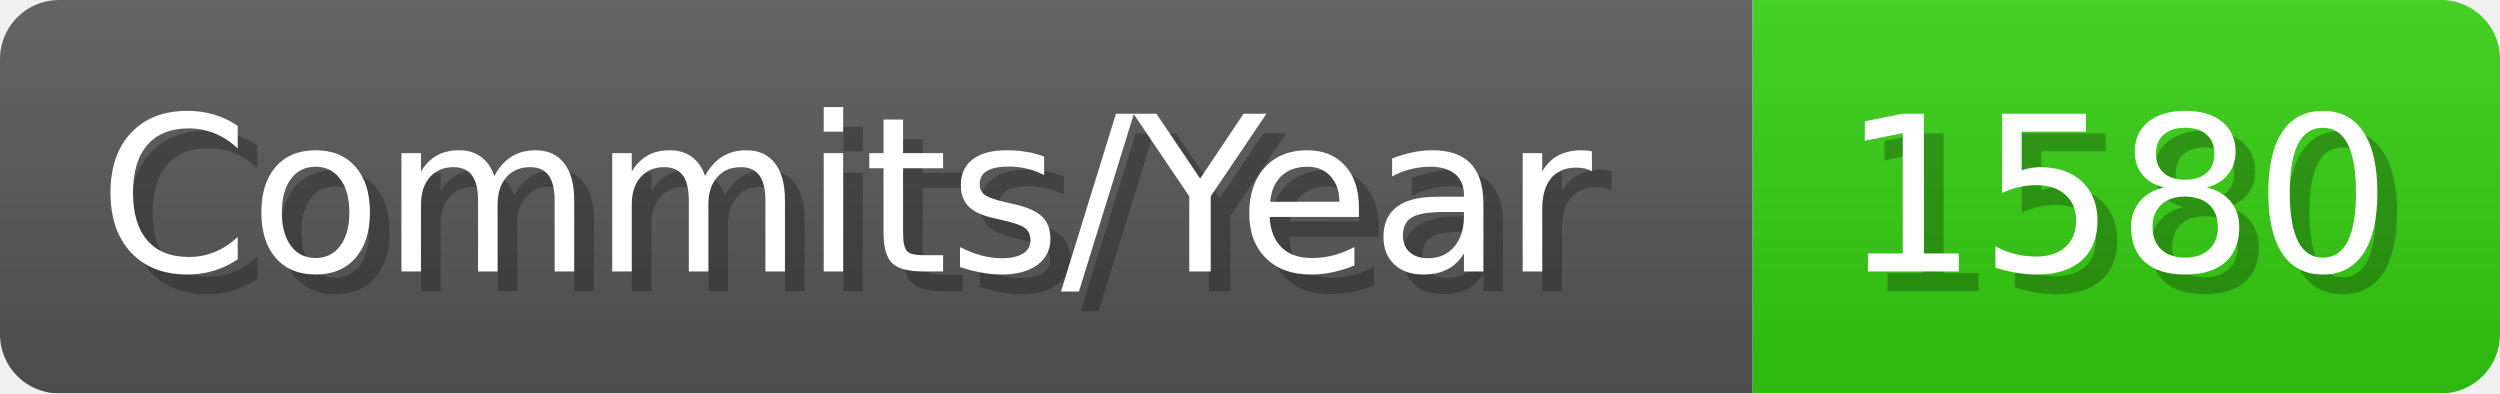
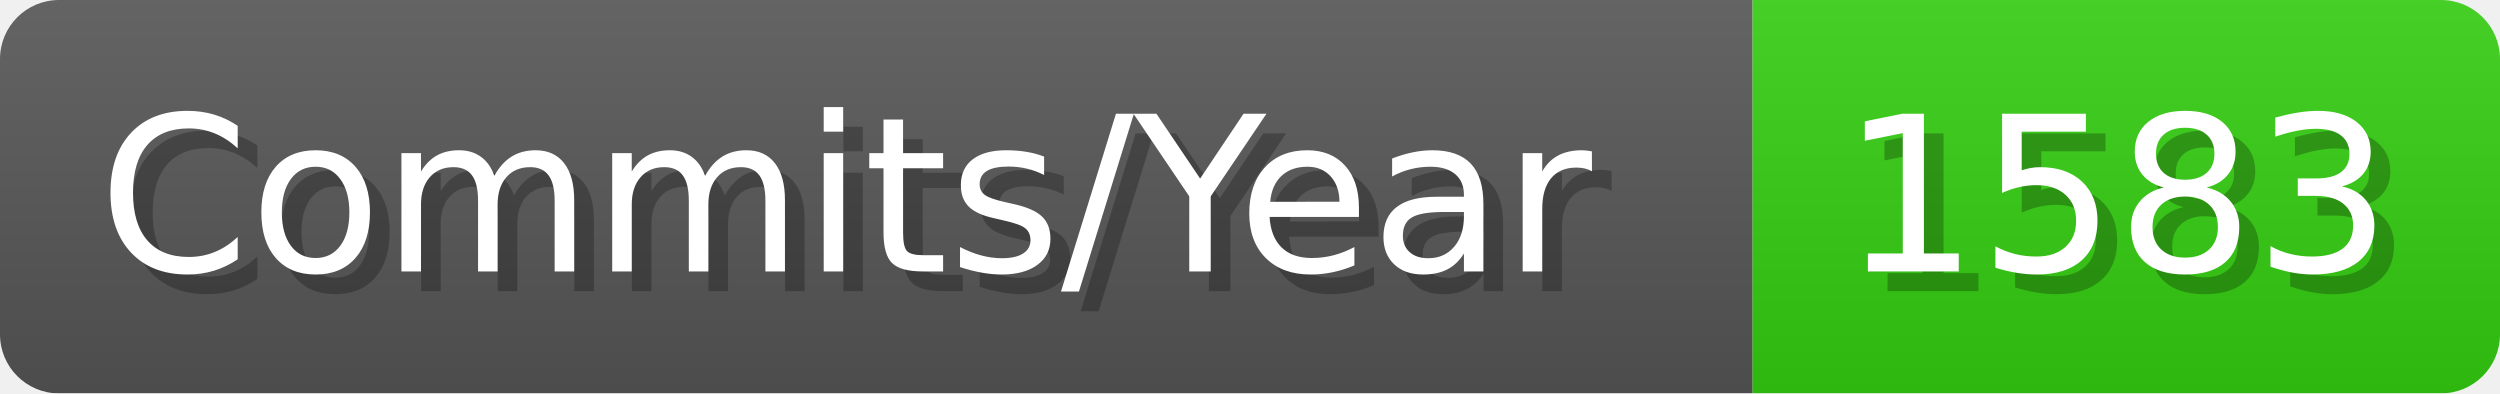
- <svg xmlns="http://www.w3.org/2000/svg" width="127.1" height="20" viewBox="0 0 1271 200" role="img" aria-label="Commits/Year: 1580">
+ <svg xmlns="http://www.w3.org/2000/svg" width="127.1" height="20" viewBox="0 0 1271 200" role="img" aria-label="Commits/Year: 1583">
  <linearGradient id="aUPdi" x2="0" y2="100%">
    <stop offset="0" stop-opacity=".1" stop-color="#EEE" />
    <stop offset="1" stop-opacity=".1" />
  </linearGradient>
  <mask id="WfAiQ">
    <rect width="1271" height="200" rx="30" fill="#FFF" />
  </mask>
  <g mask="url(#WfAiQ)">
    <rect width="891" height="200" fill="#555" />
    <rect width="380" height="200" fill="#3C1" x="891" />
    <rect width="1271" height="200" fill="url(#aUPdi)" />
  </g>
  <g aria-hidden="true" fill="#fff" text-anchor="start" font-family="Verdana,DejaVu Sans,sans-serif" font-size="110">
    <text x="60" y="148" textLength="791" fill="#000" opacity="0.25">Commits/Year</text>
    <text x="50" y="138" textLength="791">Commits/Year</text>
-     <text x="946" y="148" textLength="280" fill="#000" opacity="0.25">1580</text>
-     <text x="936" y="138" textLength="280">1580</text>
+     <text x="946" y="148" textLength="280" fill="#000" opacity="0.25">1583</text>
+     <text x="936" y="138" textLength="280">1583</text>
  </g>
</svg>
